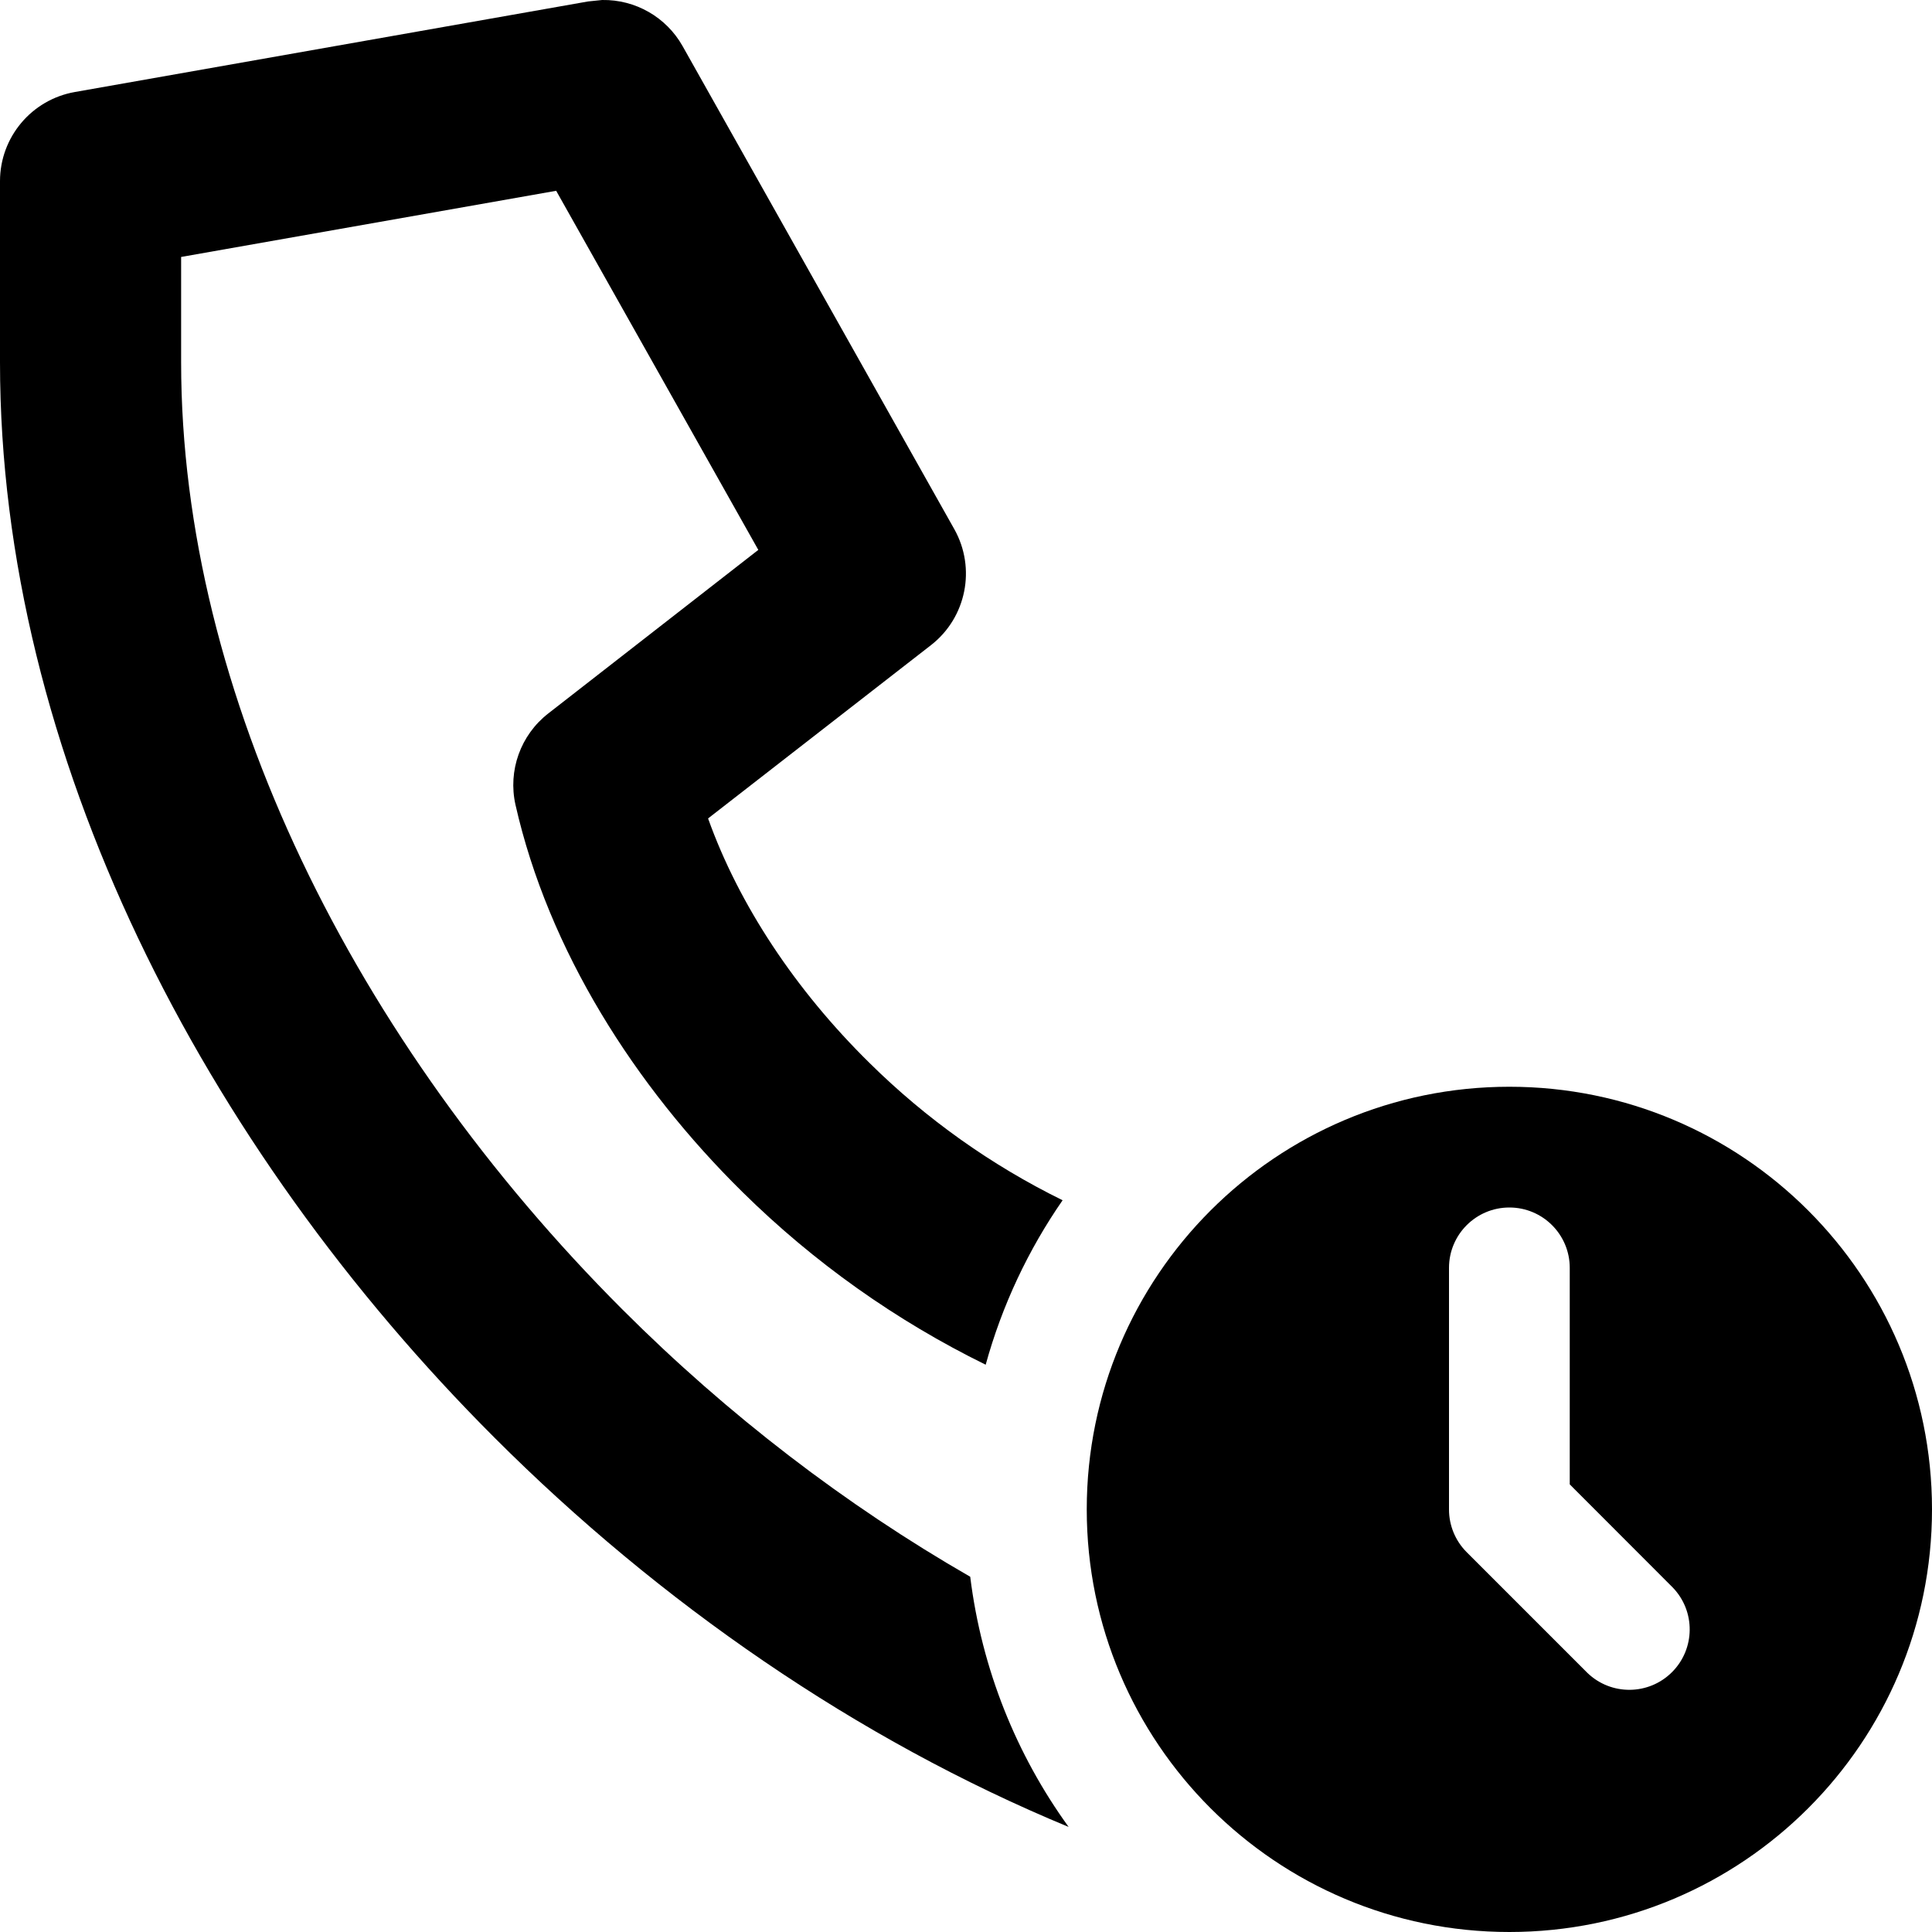
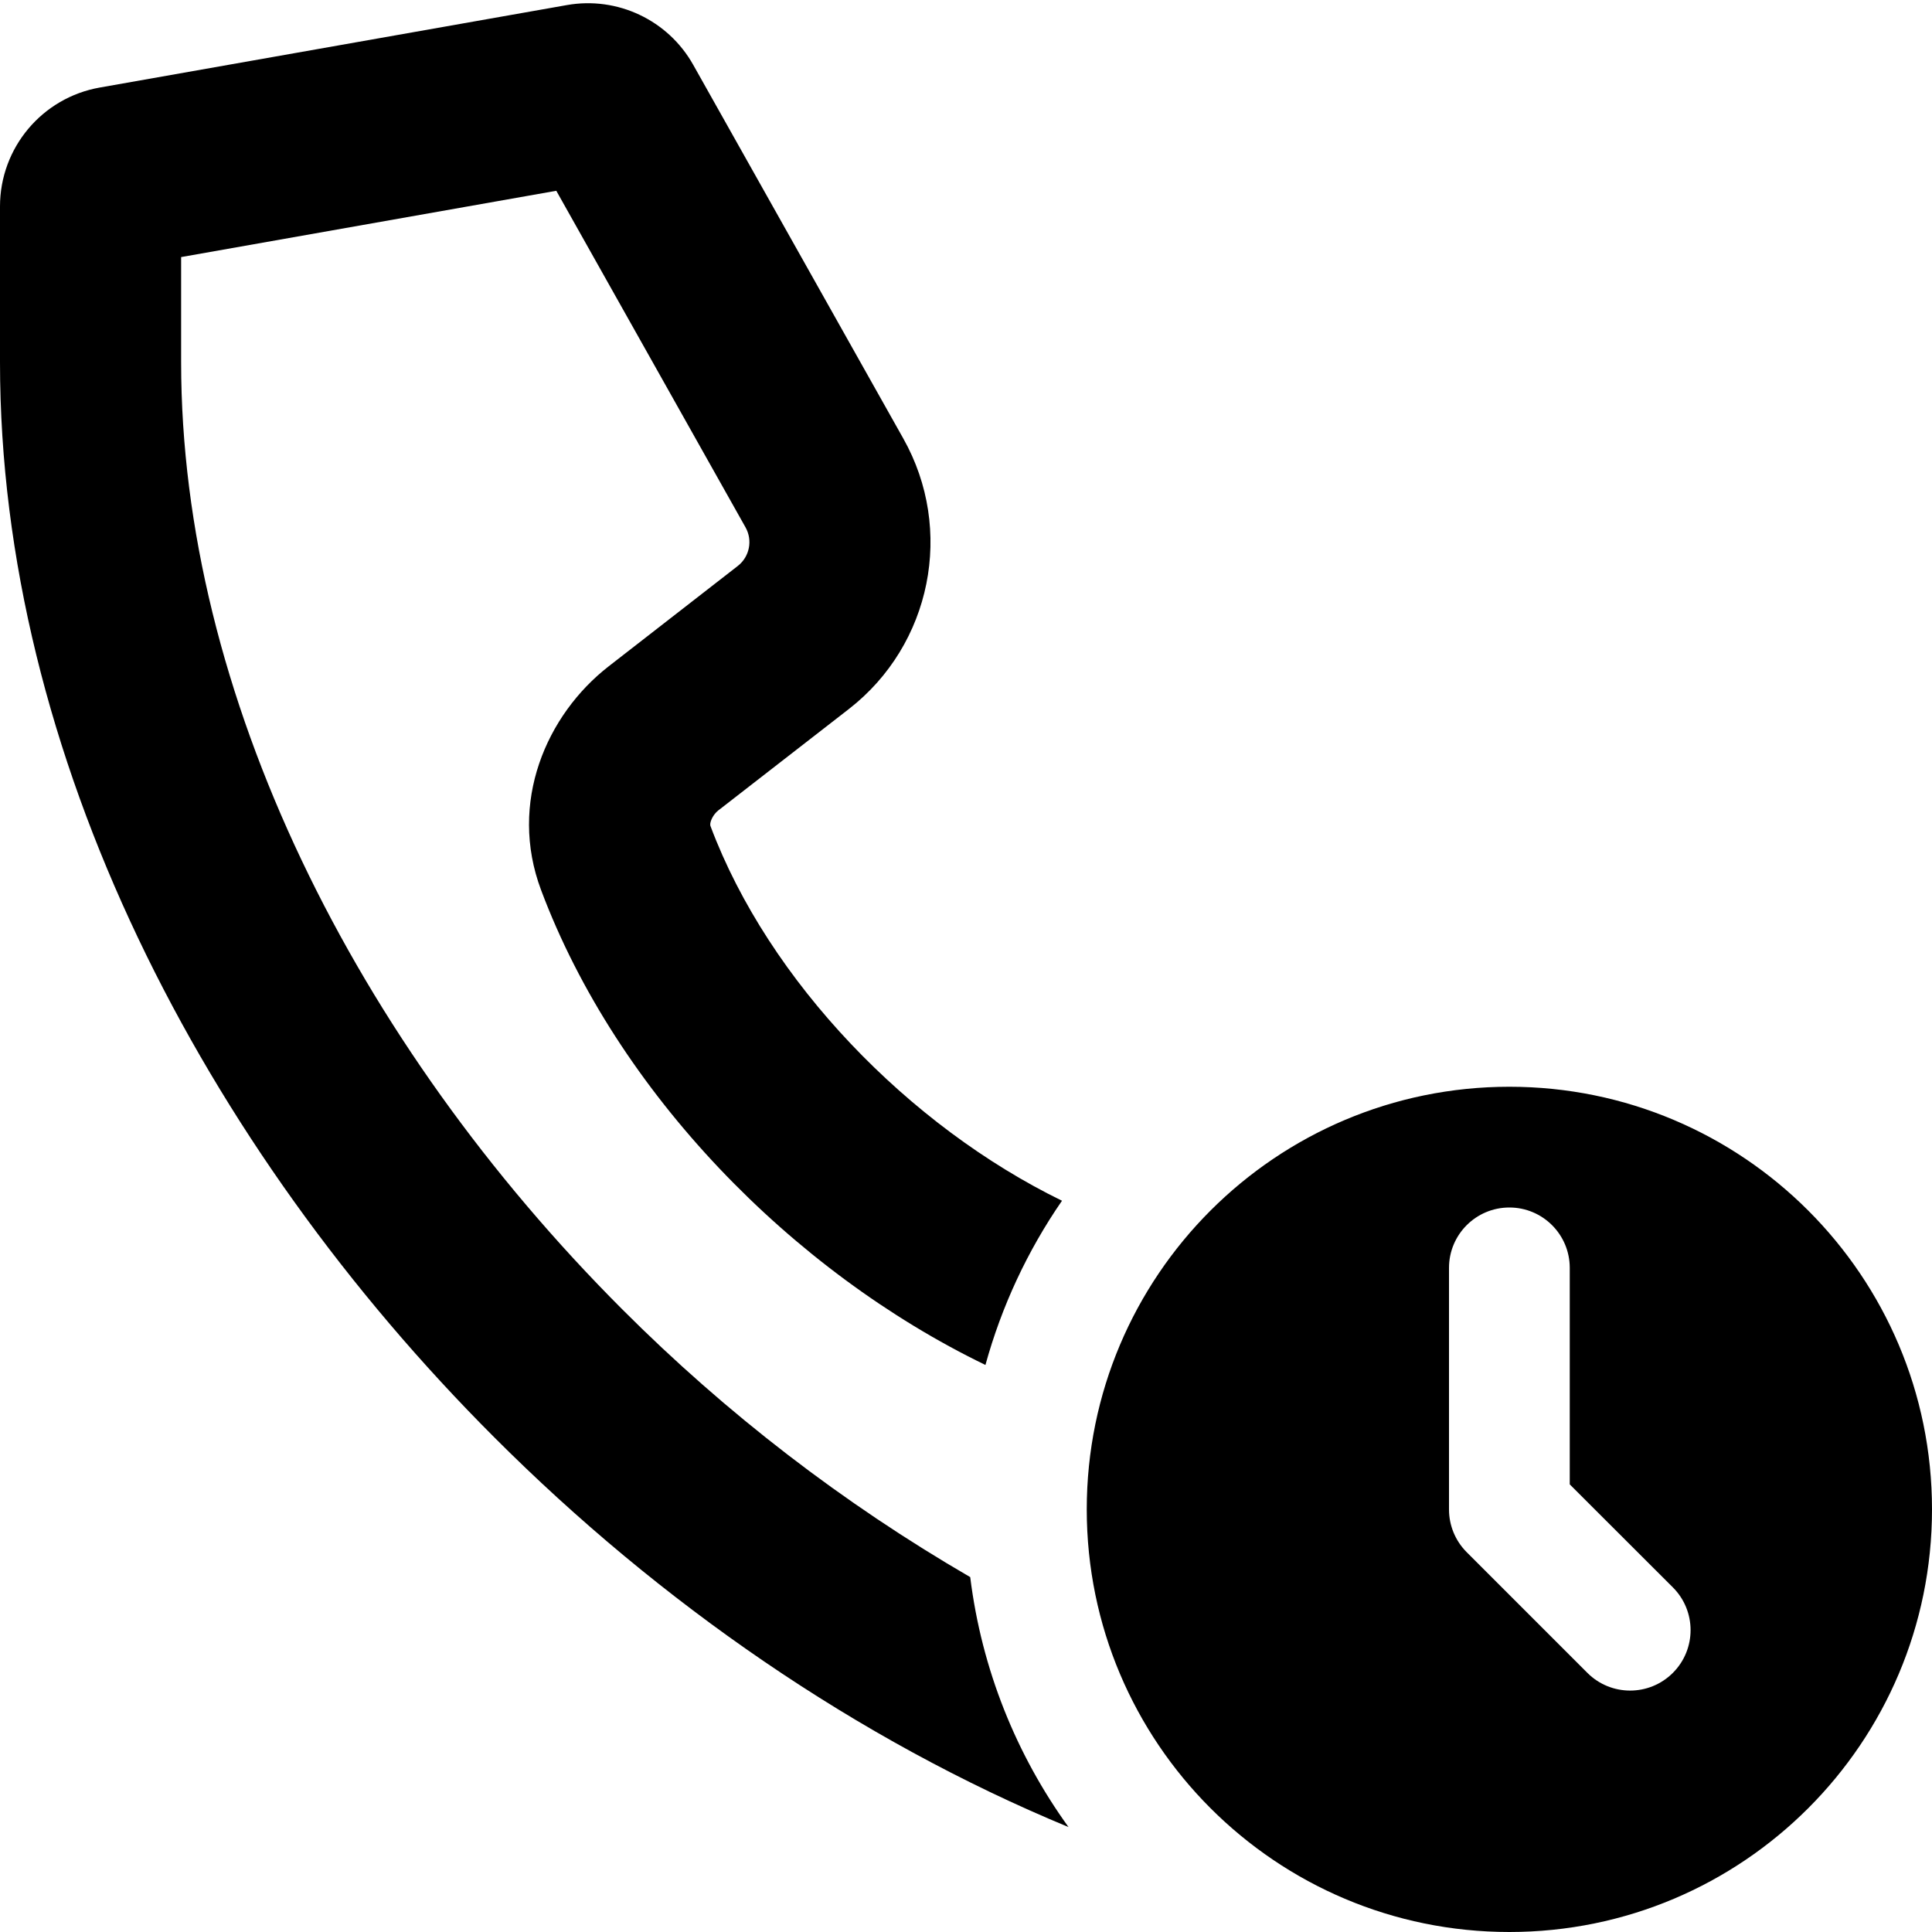
<svg xmlns="http://www.w3.org/2000/svg" fill="currentColor" class="vi" viewBox="0 0 16 16">
-   <path d="M12.5 9a3.5 3.5 0 1 1 0 7 3.5 3.5 0 0 1 0-7m0 1a.5.5 0 0 0-.5.5v2a.5.5 0 0 0 .146.354l1 1a.5.5 0 0 0 .707-.707L13 12.293V10.5a.5.5 0 0 0-.5-.5" />
-   <path d="M4.987 0a.75.75 0 0 1 .666.382l2.25 4c.182.324.1.732-.192.96L5.864 6.778c.255.714.724 1.422 1.337 2.025A6.1 6.1 0 0 0 8.8 9.94c-.284.41-.501.869-.637 1.362a7.7 7.7 0 0 1-2.014-1.43c-.893-.88-1.607-2.003-1.88-3.207a.75.75 0 0 1 .271-.756l1.74-1.355L4.606 1.58 1.5 2.128V3c0 2.75 1.442 5.632 3.655 7.845.872.872 1.85 1.621 2.88 2.213.095.767.383 1.475.815 2.072-1.752-.725-3.388-1.857-4.755-3.224C1.683 9.494 0 6.25 0 3V1.5A.75.75 0 0 1 .62.762l4.25-.75z" />
+   <path d="M4.695.042a1 1 0 0 1 1.046.495l1.74 3.095a1.75 1.75 0 0 1-.45 2.239l-1.07.831a.2.2 0 0 0-.074.098c-.008.025-.005.037-.002.044.482 1.284 1.643 2.482 2.91 3.1a4.5 4.5 0 0 0-.634 1.36c-1.6-.774-3.052-2.258-3.68-3.933-.272-.724.043-1.451.56-1.853l1.069-.831a.25.25 0 0 0 .064-.32L4.607 1.58 1.5 2.129V3c0 2.75 1.442 5.631 3.655 7.845a14 14 0 0 0 2.88 2.216c.095.767.383 1.473.814 2.07-1.752-.725-3.387-1.858-4.754-3.226C1.683 9.494 0 6.251 0 3V1.71A1 1 0 0 1 .826.725zM16 12.5a3.5 3.5 0 1 1-7 0 3.5 3.5 0 0 1 7 0M12.5 10a.5.5 0 0 0-.5.5v2a.5.5 0 0 0 .146.354l1 1a.5.5 0 0 0 .708-.708L13 12.293V10.5a.5.5 0 0 0-.5-.5" />
</svg>
